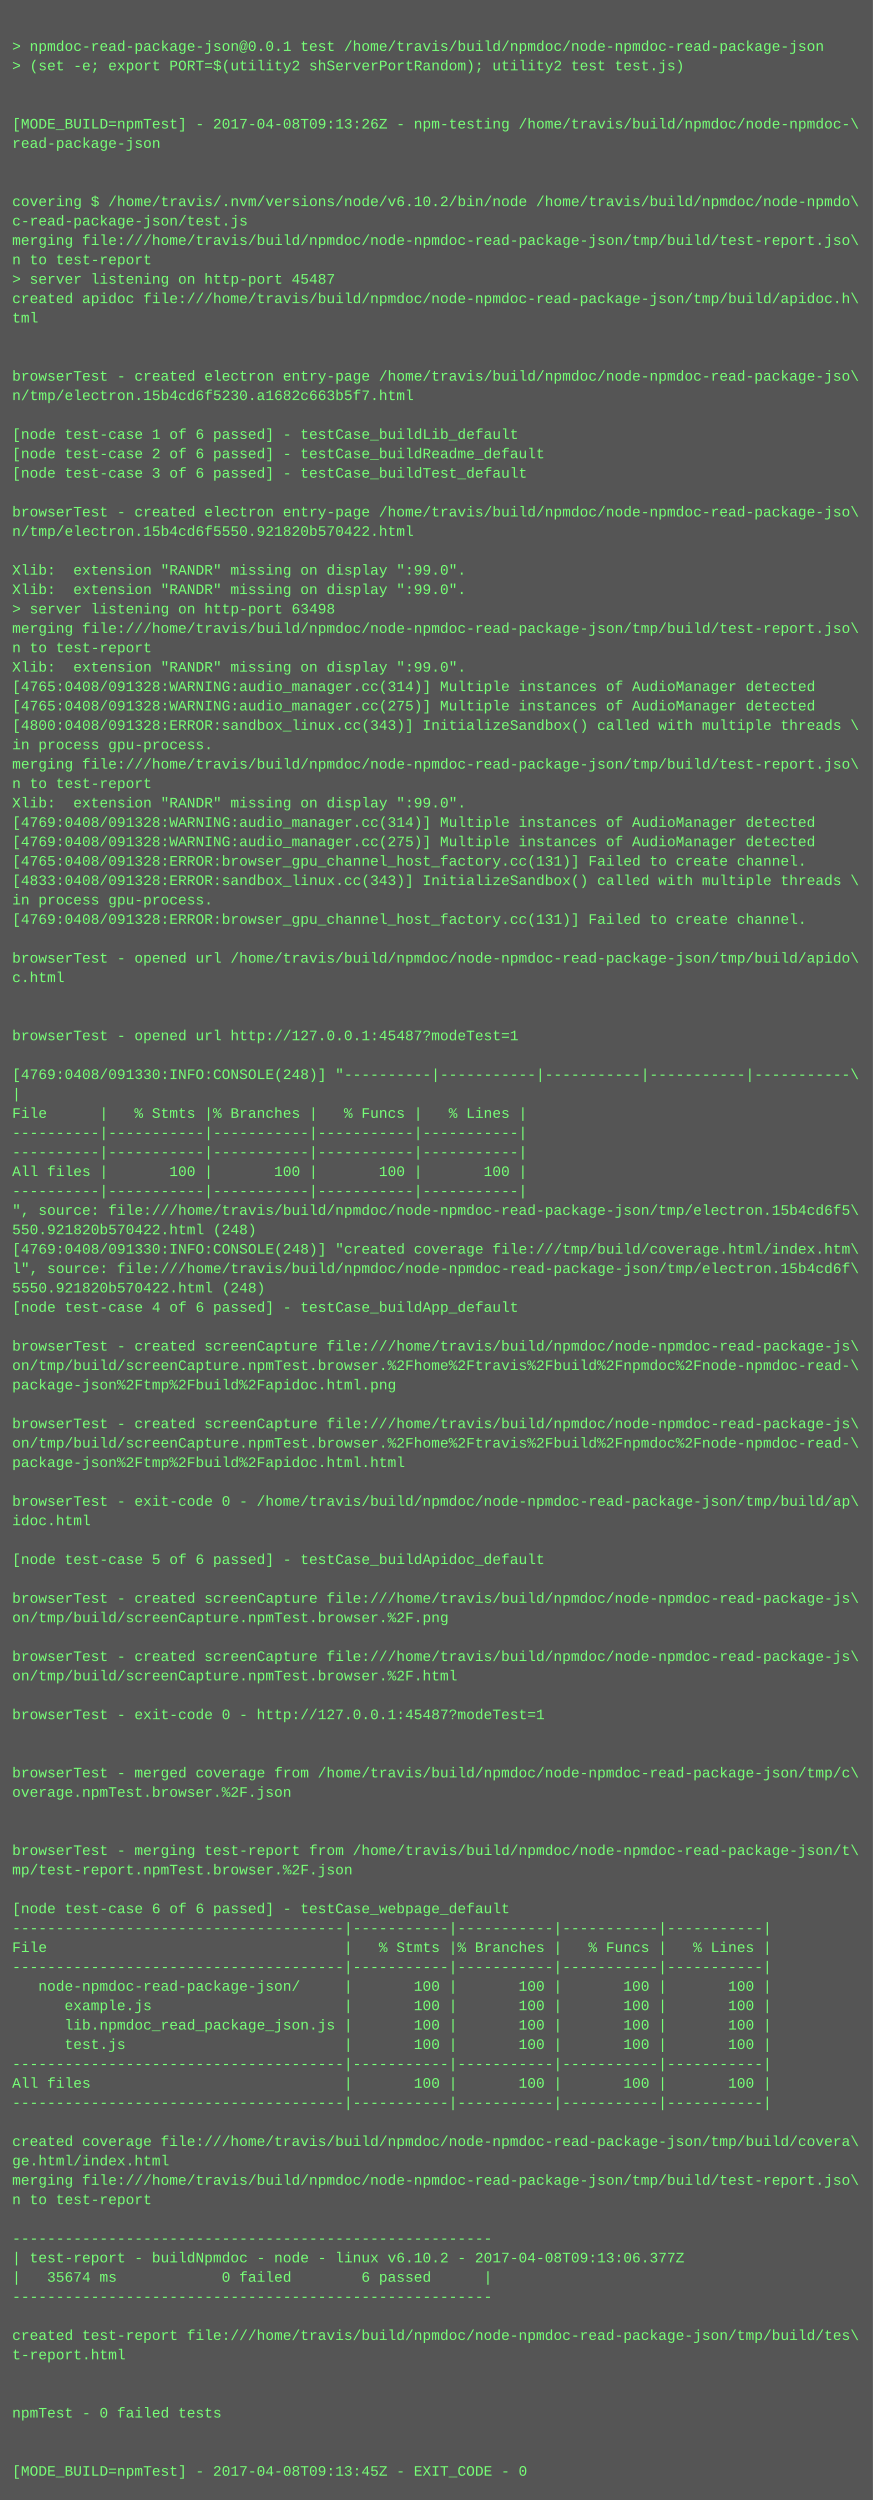
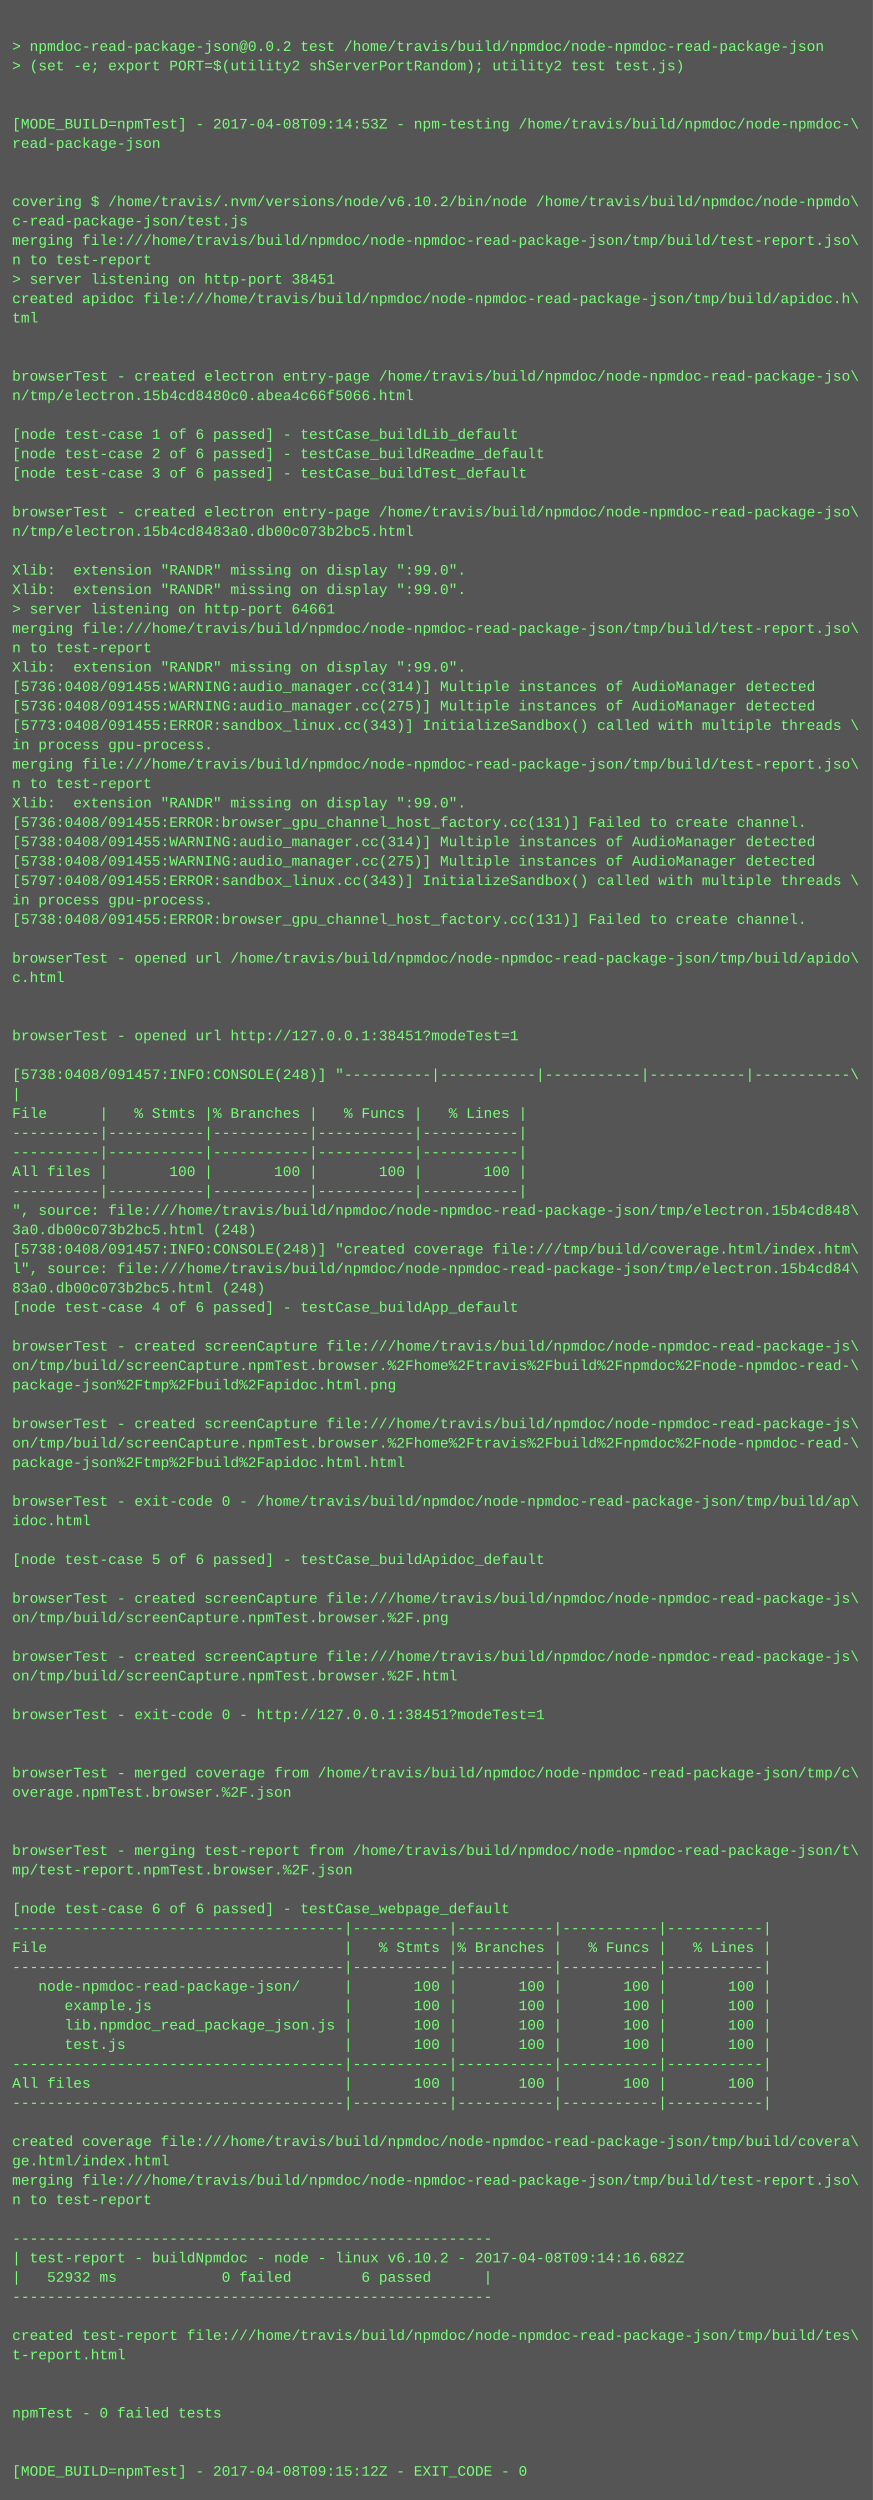
<svg xmlns="http://www.w3.org/2000/svg" height="2062" width="720">
  <rect height="2062" fill="#555" width="720" />
  <text fill="#7f7" font-family="Courier New" font-size="12" xml:space="preserve">
    <tspan x="10" y="26" />
-     <tspan x="10" y="42">&gt; npmdoc-read-package-json@0.0.1 test /home/travis/build/npmdoc/node-npmdoc-read-package-json</tspan>
+     <tspan x="10" y="42">&gt; npmdoc-read-package-json@0.0.2 test /home/travis/build/npmdoc/node-npmdoc-read-package-json</tspan>
    <tspan x="10" y="58">&gt; (set -e; export PORT=$(utility2 shServerPortRandom); utility2 test test.js)</tspan>
    <tspan x="10" y="74" />
    <tspan x="10" y="90" />
-     <tspan x="10" y="106">[MODE_BUILD=npmTest] - 2017-04-08T09:13:26Z - npm-testing /home/travis/build/npmdoc/node-npmdoc-\</tspan>
+     <tspan x="10" y="106">[MODE_BUILD=npmTest] - 2017-04-08T09:14:53Z - npm-testing /home/travis/build/npmdoc/node-npmdoc-\</tspan>
    <tspan x="10" y="122">read-package-json</tspan>
    <tspan x="10" y="138" />
    <tspan x="10" y="154" />
    <tspan x="10" y="170">covering $ /home/travis/.nvm/versions/node/v6.10.2/bin/node /home/travis/build/npmdoc/node-npmdo\</tspan>
    <tspan x="10" y="186">c-read-package-json/test.js</tspan>
    <tspan x="10" y="202">merging file:///home/travis/build/npmdoc/node-npmdoc-read-package-json/tmp/build/test-report.jso\</tspan>
    <tspan x="10" y="218">n to test-report</tspan>
-     <tspan x="10" y="234">&gt; server listening on http-port 45487</tspan>
+     <tspan x="10" y="234">&gt; server listening on http-port 38451</tspan>
    <tspan x="10" y="250">created apidoc file:///home/travis/build/npmdoc/node-npmdoc-read-package-json/tmp/build/apidoc.h\</tspan>
    <tspan x="10" y="266">tml</tspan>
    <tspan x="10" y="282" />
    <tspan x="10" y="298" />
    <tspan x="10" y="314">browserTest - created electron entry-page /home/travis/build/npmdoc/node-npmdoc-read-package-jso\</tspan>
-     <tspan x="10" y="330">n/tmp/electron.15b4cd6f5230.a1682c663b5f7.html</tspan>
+     <tspan x="10" y="330">n/tmp/electron.15b4cd8480c0.abea4c66f5066.html</tspan>
    <tspan x="10" y="346" />
    <tspan x="10" y="362">[node test-case 1 of 6 passed] - testCase_buildLib_default</tspan>
    <tspan x="10" y="378">[node test-case 2 of 6 passed] - testCase_buildReadme_default</tspan>
    <tspan x="10" y="394">[node test-case 3 of 6 passed] - testCase_buildTest_default</tspan>
    <tspan x="10" y="410" />
    <tspan x="10" y="426">browserTest - created electron entry-page /home/travis/build/npmdoc/node-npmdoc-read-package-jso\</tspan>
-     <tspan x="10" y="442">n/tmp/electron.15b4cd6f5550.921820b570422.html</tspan>
+     <tspan x="10" y="442">n/tmp/electron.15b4cd8483a0.db00c073b2bc5.html</tspan>
    <tspan x="10" y="458" />
    <tspan x="10" y="474">Xlib:  extension "RANDR" missing on display ":99.0".</tspan>
    <tspan x="10" y="490">Xlib:  extension "RANDR" missing on display ":99.0".</tspan>
-     <tspan x="10" y="506">&gt; server listening on http-port 63498</tspan>
+     <tspan x="10" y="506">&gt; server listening on http-port 64661</tspan>
    <tspan x="10" y="522">merging file:///home/travis/build/npmdoc/node-npmdoc-read-package-json/tmp/build/test-report.jso\</tspan>
    <tspan x="10" y="538">n to test-report</tspan>
    <tspan x="10" y="554">Xlib:  extension "RANDR" missing on display ":99.0".</tspan>
-     <tspan x="10" y="570">[4765:0408/091328:WARNING:audio_manager.cc(314)] Multiple instances of AudioManager detected</tspan>
-     <tspan x="10" y="586">[4765:0408/091328:WARNING:audio_manager.cc(275)] Multiple instances of AudioManager detected</tspan>
-     <tspan x="10" y="602">[4800:0408/091328:ERROR:sandbox_linux.cc(343)] InitializeSandbox() called with multiple threads \</tspan>
+     <tspan x="10" y="570">[5736:0408/091455:WARNING:audio_manager.cc(314)] Multiple instances of AudioManager detected</tspan>
+     <tspan x="10" y="586">[5736:0408/091455:WARNING:audio_manager.cc(275)] Multiple instances of AudioManager detected</tspan>
+     <tspan x="10" y="602">[5773:0408/091455:ERROR:sandbox_linux.cc(343)] InitializeSandbox() called with multiple threads \</tspan>
    <tspan x="10" y="618">in process gpu-process. </tspan>
    <tspan x="10" y="634">merging file:///home/travis/build/npmdoc/node-npmdoc-read-package-json/tmp/build/test-report.jso\</tspan>
    <tspan x="10" y="650">n to test-report</tspan>
    <tspan x="10" y="666">Xlib:  extension "RANDR" missing on display ":99.0".</tspan>
-     <tspan x="10" y="682">[4769:0408/091328:WARNING:audio_manager.cc(314)] Multiple instances of AudioManager detected</tspan>
-     <tspan x="10" y="698">[4769:0408/091328:WARNING:audio_manager.cc(275)] Multiple instances of AudioManager detected</tspan>
-     <tspan x="10" y="714">[4765:0408/091328:ERROR:browser_gpu_channel_host_factory.cc(131)] Failed to create channel.</tspan>
-     <tspan x="10" y="730">[4833:0408/091328:ERROR:sandbox_linux.cc(343)] InitializeSandbox() called with multiple threads \</tspan>
+     <tspan x="10" y="682">[5736:0408/091455:ERROR:browser_gpu_channel_host_factory.cc(131)] Failed to create channel.</tspan>
+     <tspan x="10" y="698">[5738:0408/091455:WARNING:audio_manager.cc(314)] Multiple instances of AudioManager detected</tspan>
+     <tspan x="10" y="714">[5738:0408/091455:WARNING:audio_manager.cc(275)] Multiple instances of AudioManager detected</tspan>
+     <tspan x="10" y="730">[5797:0408/091455:ERROR:sandbox_linux.cc(343)] InitializeSandbox() called with multiple threads \</tspan>
    <tspan x="10" y="746">in process gpu-process. </tspan>
-     <tspan x="10" y="762">[4769:0408/091328:ERROR:browser_gpu_channel_host_factory.cc(131)] Failed to create channel.</tspan>
+     <tspan x="10" y="762">[5738:0408/091455:ERROR:browser_gpu_channel_host_factory.cc(131)] Failed to create channel.</tspan>
    <tspan x="10" y="778" />
    <tspan x="10" y="794">browserTest - opened url /home/travis/build/npmdoc/node-npmdoc-read-package-json/tmp/build/apido\</tspan>
    <tspan x="10" y="810">c.html</tspan>
    <tspan x="10" y="826" />
    <tspan x="10" y="842" />
-     <tspan x="10" y="858">browserTest - opened url http://127.0.0.1:45487?modeTest=1</tspan>
+     <tspan x="10" y="858">browserTest - opened url http://127.0.0.1:38451?modeTest=1</tspan>
    <tspan x="10" y="874" />
-     <tspan x="10" y="890">[4769:0408/091330:INFO:CONSOLE(248)] "----------|-----------|-----------|-----------|-----------\</tspan>
+     <tspan x="10" y="890">[5738:0408/091457:INFO:CONSOLE(248)] "----------|-----------|-----------|-----------|-----------\</tspan>
    <tspan x="10" y="906">|</tspan>
    <tspan x="10" y="922">File      |   % Stmts |% Branches |   % Funcs |   % Lines |</tspan>
    <tspan x="10" y="938">----------|-----------|-----------|-----------|-----------|</tspan>
    <tspan x="10" y="954">----------|-----------|-----------|-----------|-----------|</tspan>
    <tspan x="10" y="970">All files |       100 |       100 |       100 |       100 |</tspan>
    <tspan x="10" y="986">----------|-----------|-----------|-----------|-----------|</tspan>
-     <tspan x="10" y="1002">", source: file:///home/travis/build/npmdoc/node-npmdoc-read-package-json/tmp/electron.15b4cd6f5\</tspan>
-     <tspan x="10" y="1018">550.921820b570422.html (248)</tspan>
-     <tspan x="10" y="1034">[4769:0408/091330:INFO:CONSOLE(248)] "created coverage file:///tmp/build/coverage.html/index.htm\</tspan>
-     <tspan x="10" y="1050">l", source: file:///home/travis/build/npmdoc/node-npmdoc-read-package-json/tmp/electron.15b4cd6f\</tspan>
-     <tspan x="10" y="1066">5550.921820b570422.html (248)</tspan>
+     <tspan x="10" y="1002">", source: file:///home/travis/build/npmdoc/node-npmdoc-read-package-json/tmp/electron.15b4cd848\</tspan>
+     <tspan x="10" y="1018">3a0.db00c073b2bc5.html (248)</tspan>
+     <tspan x="10" y="1034">[5738:0408/091457:INFO:CONSOLE(248)] "created coverage file:///tmp/build/coverage.html/index.htm\</tspan>
+     <tspan x="10" y="1050">l", source: file:///home/travis/build/npmdoc/node-npmdoc-read-package-json/tmp/electron.15b4cd84\</tspan>
+     <tspan x="10" y="1066">83a0.db00c073b2bc5.html (248)</tspan>
    <tspan x="10" y="1082">[node test-case 4 of 6 passed] - testCase_buildApp_default</tspan>
    <tspan x="10" y="1098" />
    <tspan x="10" y="1114">browserTest - created screenCapture file:///home/travis/build/npmdoc/node-npmdoc-read-package-js\</tspan>
    <tspan x="10" y="1130">on/tmp/build/screenCapture.npmTest.browser.%2Fhome%2Ftravis%2Fbuild%2Fnpmdoc%2Fnode-npmdoc-read-\</tspan>
    <tspan x="10" y="1146">package-json%2Ftmp%2Fbuild%2Fapidoc.html.png</tspan>
    <tspan x="10" y="1162" />
    <tspan x="10" y="1178">browserTest - created screenCapture file:///home/travis/build/npmdoc/node-npmdoc-read-package-js\</tspan>
    <tspan x="10" y="1194">on/tmp/build/screenCapture.npmTest.browser.%2Fhome%2Ftravis%2Fbuild%2Fnpmdoc%2Fnode-npmdoc-read-\</tspan>
    <tspan x="10" y="1210">package-json%2Ftmp%2Fbuild%2Fapidoc.html.html</tspan>
    <tspan x="10" y="1226" />
    <tspan x="10" y="1242">browserTest - exit-code 0 - /home/travis/build/npmdoc/node-npmdoc-read-package-json/tmp/build/ap\</tspan>
    <tspan x="10" y="1258">idoc.html</tspan>
    <tspan x="10" y="1274" />
    <tspan x="10" y="1290">[node test-case 5 of 6 passed] - testCase_buildApidoc_default</tspan>
    <tspan x="10" y="1306" />
    <tspan x="10" y="1322">browserTest - created screenCapture file:///home/travis/build/npmdoc/node-npmdoc-read-package-js\</tspan>
    <tspan x="10" y="1338">on/tmp/build/screenCapture.npmTest.browser.%2F.png</tspan>
    <tspan x="10" y="1354" />
    <tspan x="10" y="1370">browserTest - created screenCapture file:///home/travis/build/npmdoc/node-npmdoc-read-package-js\</tspan>
    <tspan x="10" y="1386">on/tmp/build/screenCapture.npmTest.browser.%2F.html</tspan>
    <tspan x="10" y="1402" />
-     <tspan x="10" y="1418">browserTest - exit-code 0 - http://127.0.0.1:45487?modeTest=1</tspan>
+     <tspan x="10" y="1418">browserTest - exit-code 0 - http://127.0.0.1:38451?modeTest=1</tspan>
    <tspan x="10" y="1434" />
    <tspan x="10" y="1450" />
    <tspan x="10" y="1466">browserTest - merged coverage from /home/travis/build/npmdoc/node-npmdoc-read-package-json/tmp/c\</tspan>
    <tspan x="10" y="1482">overage.npmTest.browser.%2F.json</tspan>
    <tspan x="10" y="1498" />
    <tspan x="10" y="1514" />
    <tspan x="10" y="1530">browserTest - merging test-report from /home/travis/build/npmdoc/node-npmdoc-read-package-json/t\</tspan>
    <tspan x="10" y="1546">mp/test-report.npmTest.browser.%2F.json</tspan>
    <tspan x="10" y="1562" />
    <tspan x="10" y="1578">[node test-case 6 of 6 passed] - testCase_webpage_default</tspan>
    <tspan x="10" y="1594">--------------------------------------|-----------|-----------|-----------|-----------|</tspan>
    <tspan x="10" y="1610">File                                  |   % Stmts |% Branches |   % Funcs |   % Lines |</tspan>
    <tspan x="10" y="1626">--------------------------------------|-----------|-----------|-----------|-----------|</tspan>
    <tspan x="10" y="1642">   node-npmdoc-read-package-json/     |       100 |       100 |       100 |       100 |</tspan>
    <tspan x="10" y="1658">      example.js                      |       100 |       100 |       100 |       100 |</tspan>
    <tspan x="10" y="1674">      lib.npmdoc_read_package_json.js |       100 |       100 |       100 |       100 |</tspan>
    <tspan x="10" y="1690">      test.js                         |       100 |       100 |       100 |       100 |</tspan>
    <tspan x="10" y="1706">--------------------------------------|-----------|-----------|-----------|-----------|</tspan>
    <tspan x="10" y="1722">All files                             |       100 |       100 |       100 |       100 |</tspan>
    <tspan x="10" y="1738">--------------------------------------|-----------|-----------|-----------|-----------|</tspan>
    <tspan x="10" y="1754" />
    <tspan x="10" y="1770">created coverage file:///home/travis/build/npmdoc/node-npmdoc-read-package-json/tmp/build/covera\</tspan>
    <tspan x="10" y="1786">ge.html/index.html</tspan>
    <tspan x="10" y="1802">merging file:///home/travis/build/npmdoc/node-npmdoc-read-package-json/tmp/build/test-report.jso\</tspan>
    <tspan x="10" y="1818">n to test-report</tspan>
    <tspan x="10" y="1834" />
    <tspan x="10" y="1850">-------------------------------------------------------</tspan>
-     <tspan x="10" y="1866">| test-report - buildNpmdoc - node - linux v6.10.2 - 2017-04-08T09:13:06.377Z</tspan>
-     <tspan x="10" y="1882">|   35674 ms            0 failed        6 passed      |</tspan>
+     <tspan x="10" y="1866">| test-report - buildNpmdoc - node - linux v6.10.2 - 2017-04-08T09:14:16.682Z</tspan>
+     <tspan x="10" y="1882">|   52932 ms            0 failed        6 passed      |</tspan>
    <tspan x="10" y="1898">-------------------------------------------------------</tspan>
    <tspan x="10" y="1914" />
    <tspan x="10" y="1930">created test-report file:///home/travis/build/npmdoc/node-npmdoc-read-package-json/tmp/build/tes\</tspan>
    <tspan x="10" y="1946">t-report.html</tspan>
    <tspan x="10" y="1962" />
    <tspan x="10" y="1978" />
    <tspan x="10" y="1994">npmTest - 0 failed tests</tspan>
    <tspan x="10" y="2010" />
    <tspan x="10" y="2026" />
-     <tspan x="10" y="2042">[MODE_BUILD=npmTest] - 2017-04-08T09:13:45Z - EXIT_CODE - 0</tspan>
+     <tspan x="10" y="2042">[MODE_BUILD=npmTest] - 2017-04-08T09:15:12Z - EXIT_CODE - 0</tspan>
  </text>
</svg>
